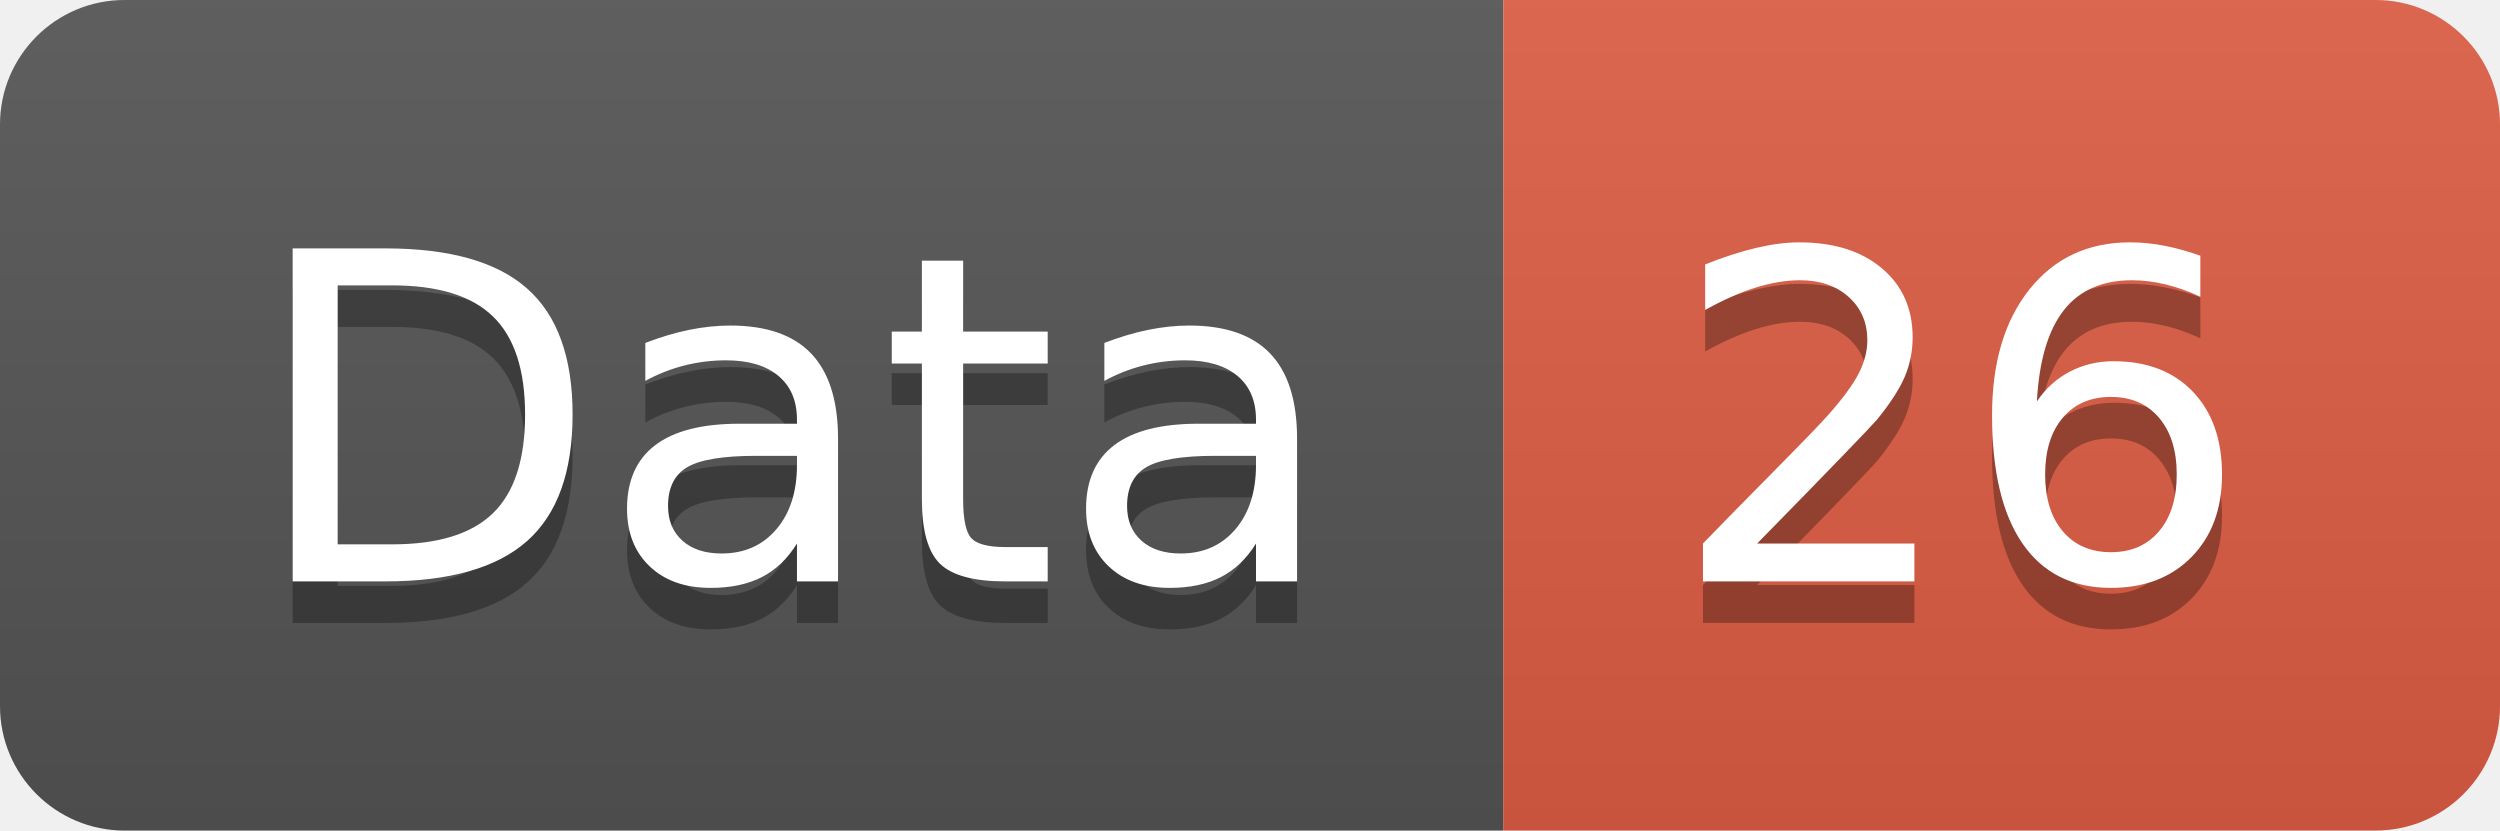
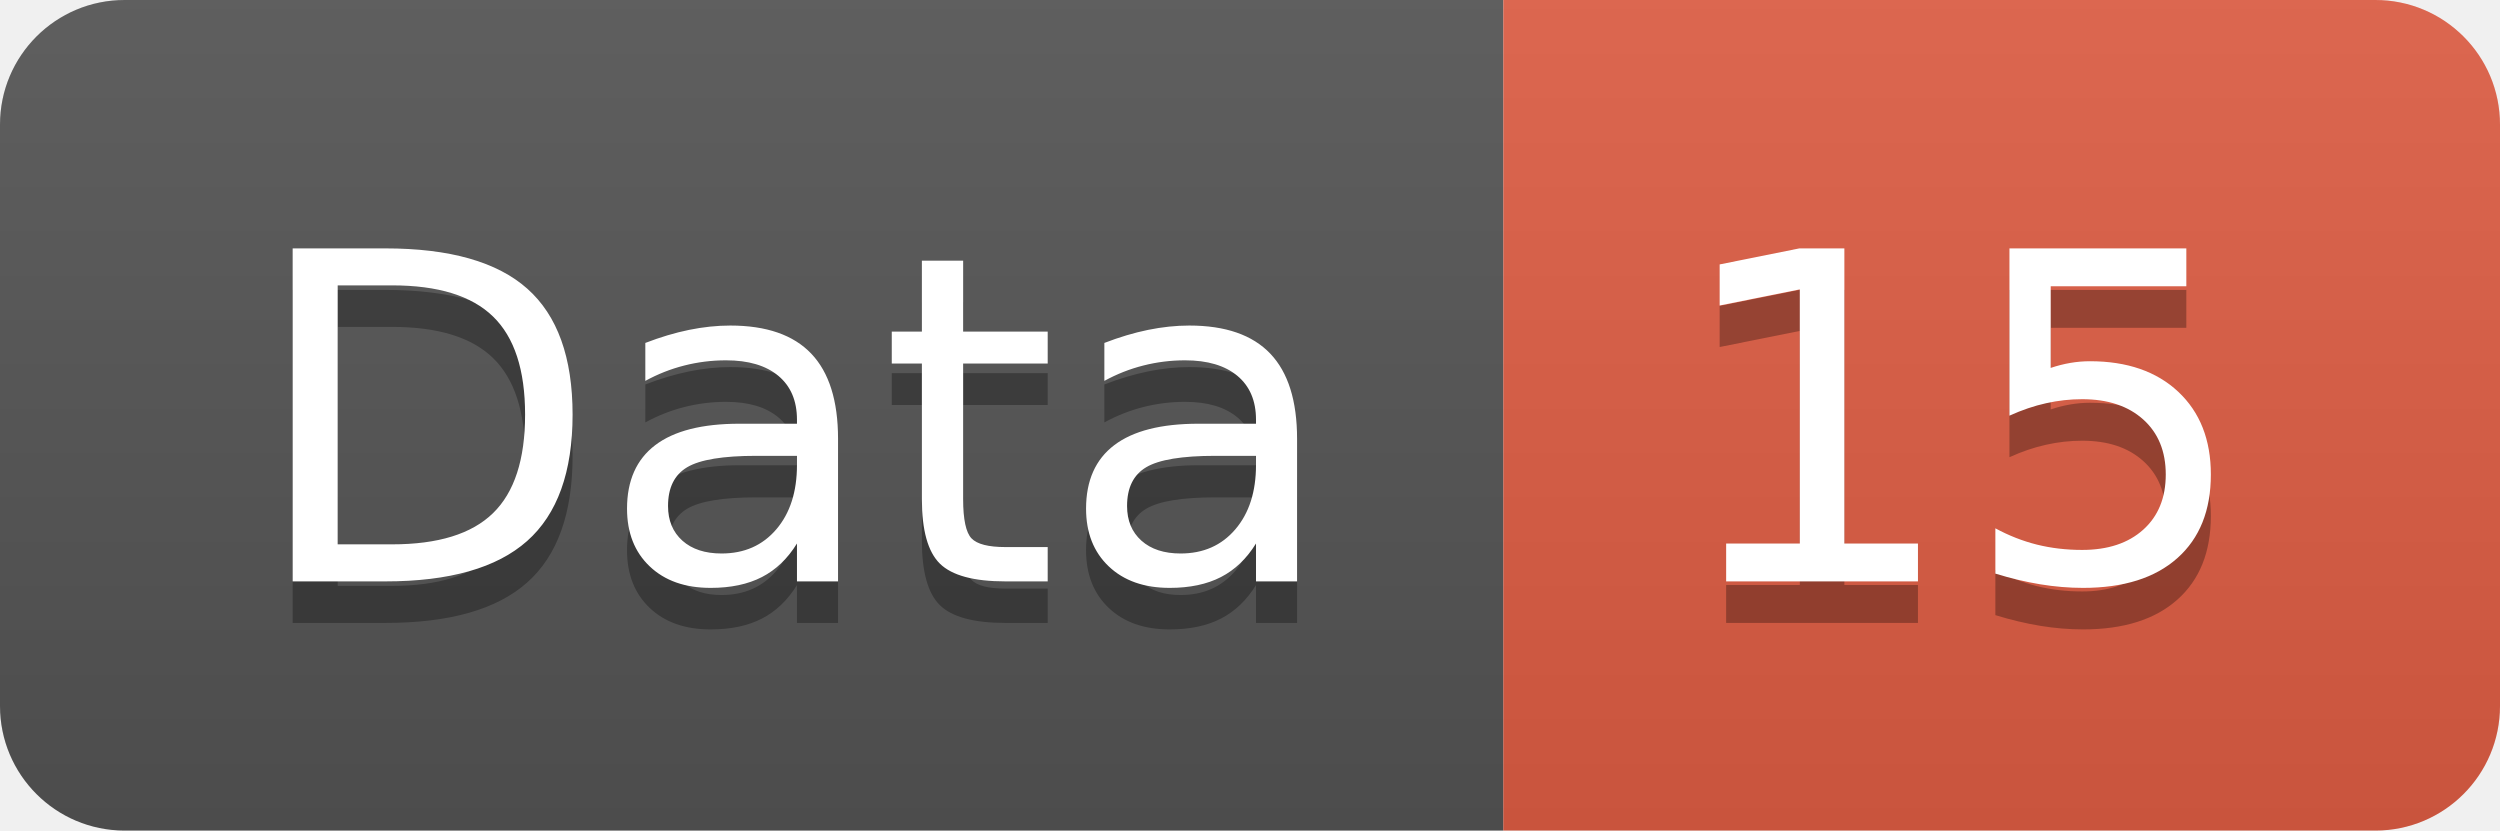
<svg xmlns="http://www.w3.org/2000/svg" width="60.2" height="20">
  <linearGradient id="smooth" x2="0" y2="100%">
    <stop offset="0" stop-color="#bbb" stop-opacity=".1" />
    <stop offset="1" stop-opacity=".1" />
  </linearGradient>
  <clipPath id="round">
    <rect width="60.2" height="20" rx="3" fill="#fff" />
  </clipPath>
  <g clip-path="url(#round)">
    <rect width="36.2" height="20" fill="#555" />
    <rect x="36.2" width="24.0" height="20" fill="#e05d44" />
    <rect width="60.2" height="20" fill="url(#smooth)" />
  </g>
  <g fill="#fff" text-anchor="middle" font-family="DejaVu Sans,Verdana,Geneva,sans-serif" font-size="110">
    <text x="191.0" y="150" fill="#010101" fill-opacity=".3" transform="scale(0.1)" textLength="262.0" lengthAdjust="spacing">Data</text>
    <text x="191.0" y="140" transform="scale(0.1)" textLength="262.0" lengthAdjust="spacing">Data</text>
-     <text x="472.0" y="150" fill="#010101" fill-opacity=".3" transform="scale(0.1)" textLength="140.0" lengthAdjust="spacing">26</text>
-     <text x="472.0" y="140" transform="scale(0.1)" textLength="140.0" lengthAdjust="spacing">26</text>
+     <text x="472.0" y="150" fill="#010101" fill-opacity=".3" transform="scale(0.1)" textLength="140.0" lengthAdjust="spacing">15</text>
+     <text x="472.0" y="140" transform="scale(0.1)" textLength="140.0" lengthAdjust="spacing">15</text>
  </g>
</svg>
